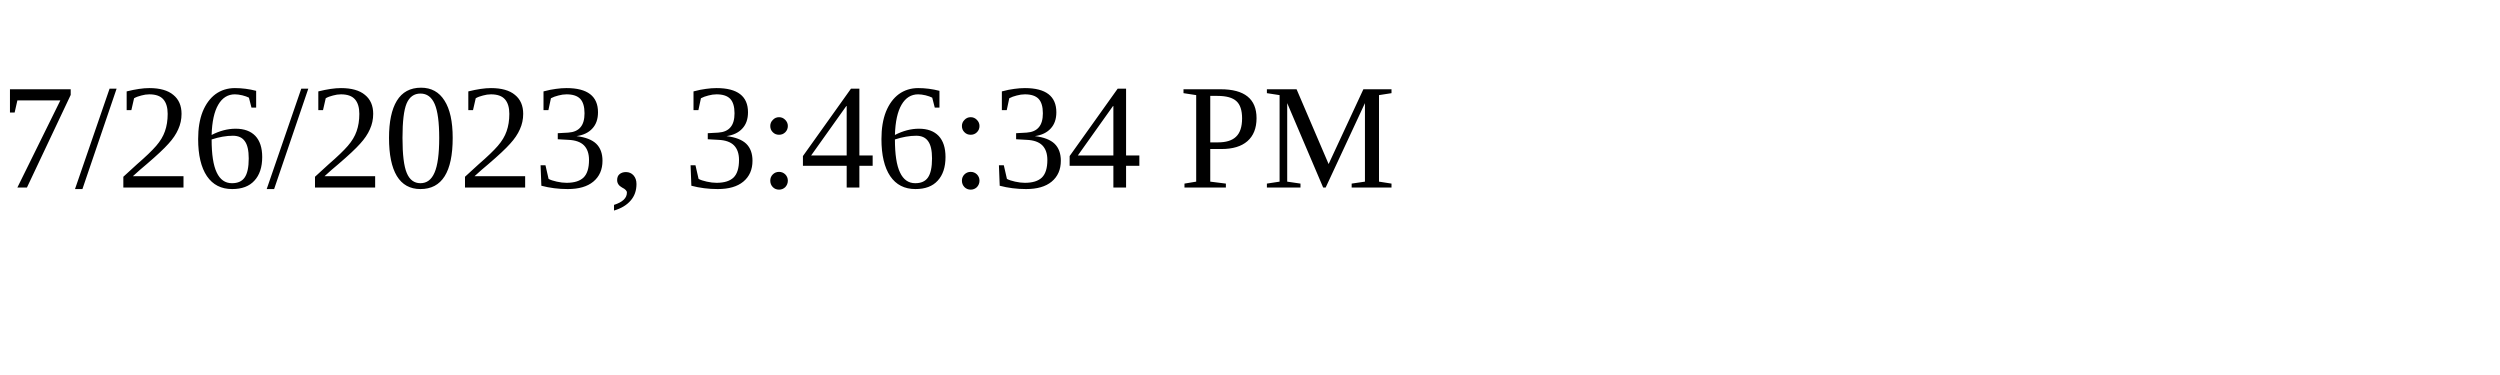
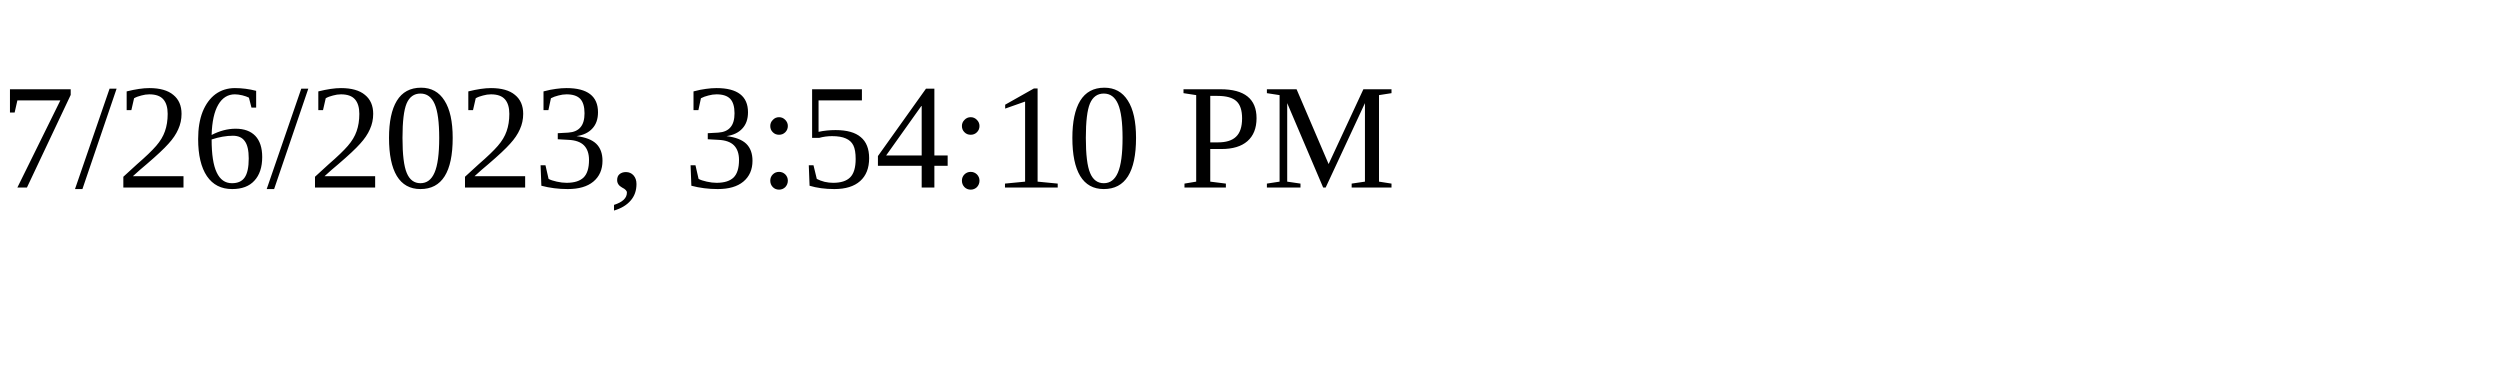
<svg xmlns="http://www.w3.org/2000/svg" height="30" width="200">
-   <text x="0" y="15">7/26/2023, 3:46:34 PM</text>
+   <text x="0" y="15">7/26/2023, 3:54:10 PM</text>
</svg>
